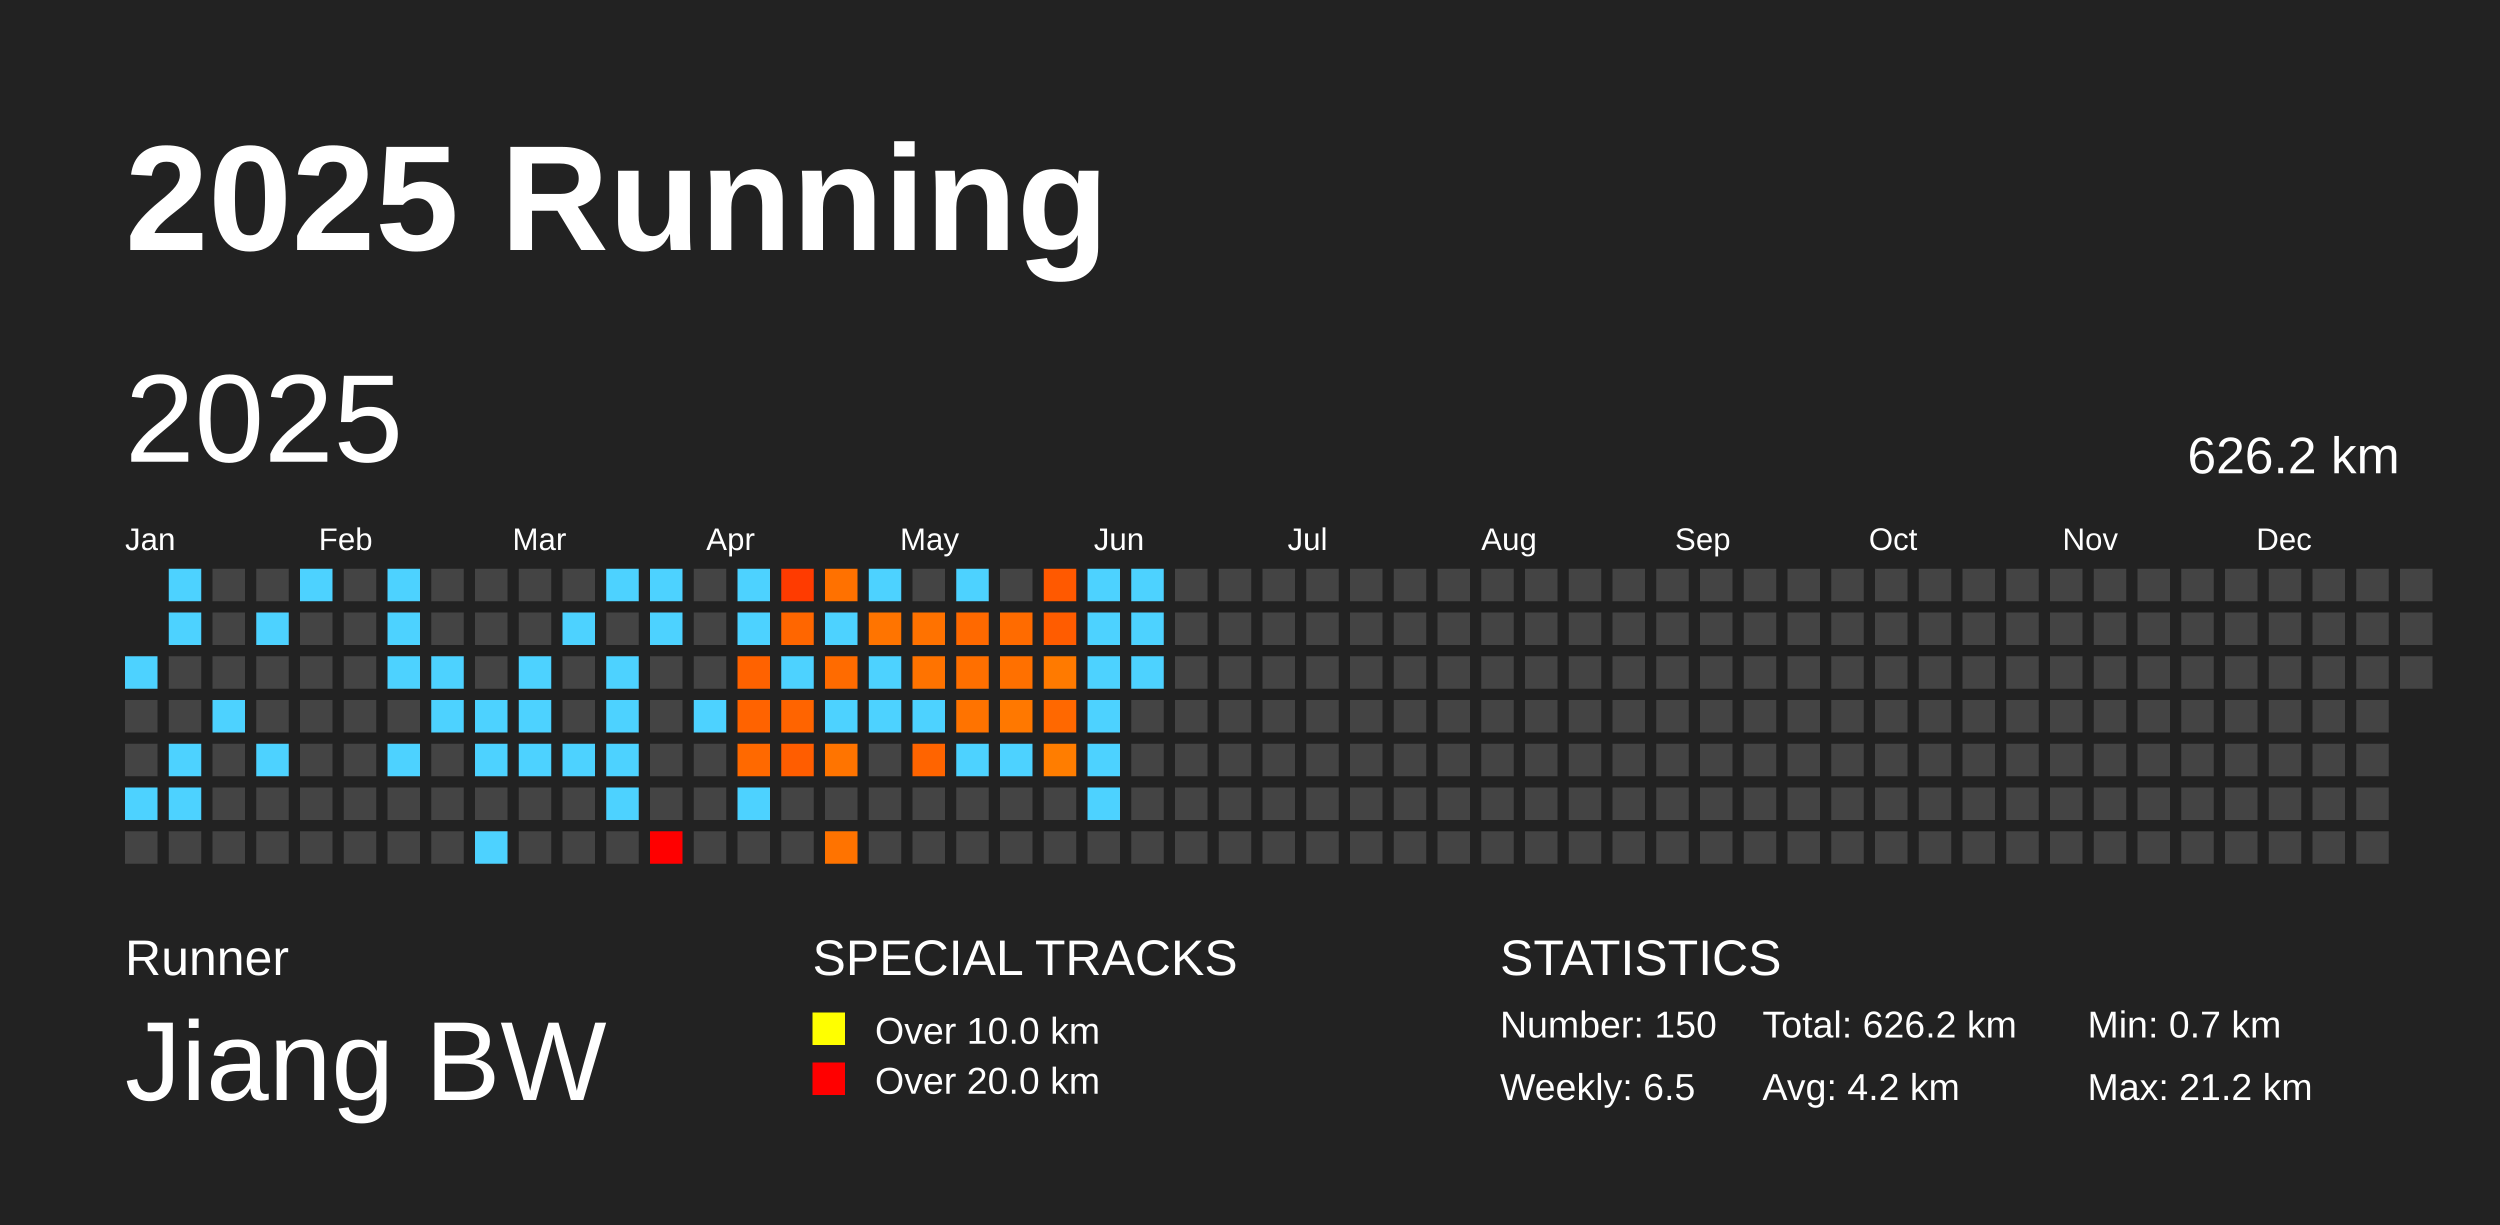
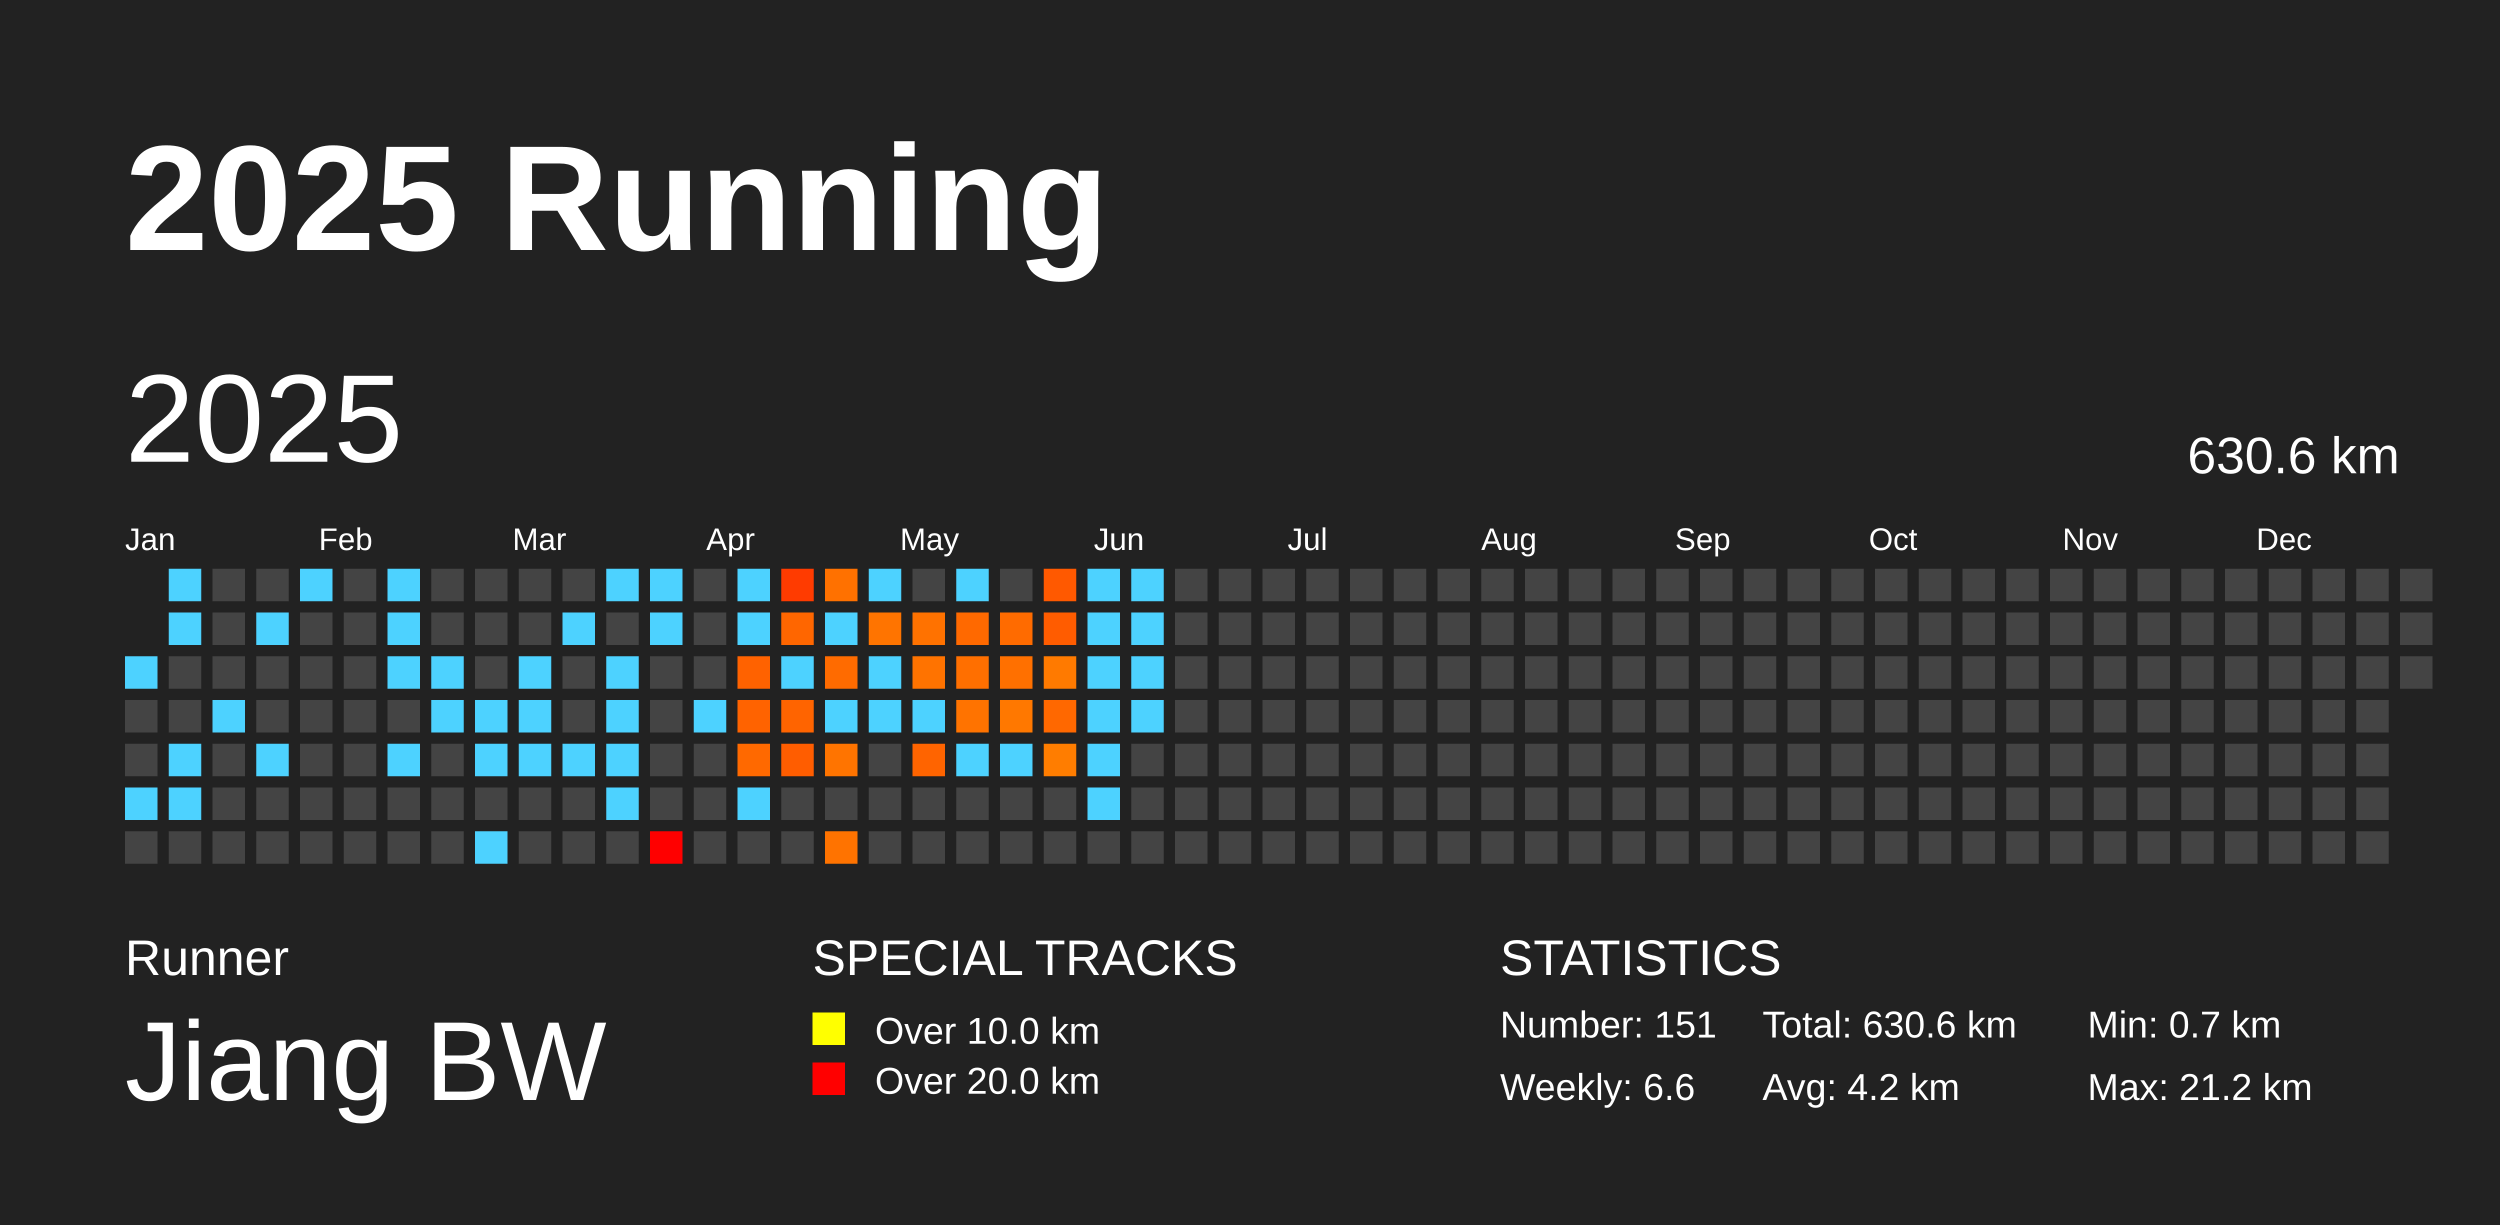
<svg xmlns="http://www.w3.org/2000/svg" baseProfile="full" height="98mm" version="1.1" viewBox="0,0,200,98" width="200mm">
  <defs />
  <rect fill="#222222" height="98" width="200" x="0" y="0" />
  <text fill="#FFFFFF" style="font-size:12px; font-family:Arial; font-weight:bold;" x="10" y="20">2025 Running</text>
  <text fill="#FFFFFF" style="font-size:4px; font-family:Arial" x="10" y="78">Runner</text>
  <text fill="#FFFFFF" style="font-size:9px; font-family:Arial" x="10" y="88">Jiang BW</text>
  <text fill="#FFFFFF" style="font-size:4px; font-family:Arial" x="65" y="78">SPECIAL TRACKS</text>
  <rect fill="yellow" height="2.6" width="2.6" x="65" y="81" />
  <text fill="#FFFFFF" style="font-size:3px; font-family:Arial" x="70" y="83.5">Over 10.0 km</text>
  <rect fill="red" height="2.6" width="2.6" x="65" y="85" />
  <text fill="#FFFFFF" style="font-size:3px; font-family:Arial" x="70" y="87.5">Over 20.0 km</text>
  <text fill="#FFFFFF" style="font-size:4px; font-family:Arial" x="120" y="78">STATISTICS</text>
-   <text fill="#FFFFFF" style="font-size:3px; font-family:Arial" x="120" y="83">Number: 150</text>
-   <text fill="#FFFFFF" style="font-size:3px; font-family:Arial" x="120" y="88">Weekly: 6.5</text>
-   <text fill="#FFFFFF" style="font-size:3px; font-family:Arial" x="141" y="83">Total: 626.2 km</text>
+   <text fill="#FFFFFF" style="font-size:3px; font-family:Arial" x="120" y="83">Number: 151</text>
+   <text fill="#FFFFFF" style="font-size:3px; font-family:Arial" x="120" y="88">Weekly: 6.6</text>
+   <text fill="#FFFFFF" style="font-size:3px; font-family:Arial" x="141" y="83">Total: 630.6 km</text>
  <text fill="#FFFFFF" style="font-size:3px; font-family:Arial" x="141" y="88">Avg: 4.2 km</text>
  <text fill="#FFFFFF" style="font-size:3px; font-family:Arial" x="167" y="83">Min: 0.7 km</text>
  <text fill="#FFFFFF" style="font-size:3px; font-family:Arial" x="167" y="88">Max: 21.2 km</text>
  <text dominant-baseline="hanging" fill="#FFFFFF" style="font-size:10.0px; font-family:Arial;" x="10" y="30">2025</text>
-   <text dominant-baseline="hanging" fill="#FFFFFF" style="font-size:4.125px; font-family:Arial;" x="175" y="35">626.2 km</text>
+   <text dominant-baseline="hanging" fill="#FFFFFF" style="font-size:4.125px; font-family:Arial;" x="175" y="35">630.6 km</text>
  <text fill="#FFFFFF" style="font-size:2.5px; font-family:Arial" x="10.0" y="44">Jan</text>
  <text fill="#FFFFFF" style="font-size:2.5px; font-family:Arial" x="25.5" y="44">Feb</text>
  <text fill="#FFFFFF" style="font-size:2.5px; font-family:Arial" x="41.0" y="44">Mar</text>
  <text fill="#FFFFFF" style="font-size:2.5px; font-family:Arial" x="56.5" y="44">Apr</text>
  <text fill="#FFFFFF" style="font-size:2.5px; font-family:Arial" x="72.0" y="44">May</text>
  <text fill="#FFFFFF" style="font-size:2.5px; font-family:Arial" x="87.5" y="44">Jun</text>
  <text fill="#FFFFFF" style="font-size:2.5px; font-family:Arial" x="103.0" y="44">Jul</text>
  <text fill="#FFFFFF" style="font-size:2.5px; font-family:Arial" x="118.5" y="44">Aug</text>
  <text fill="#FFFFFF" style="font-size:2.5px; font-family:Arial" x="134.0" y="44">Sep</text>
  <text fill="#FFFFFF" style="font-size:2.5px; font-family:Arial" x="149.5" y="44">Oct</text>
  <text fill="#FFFFFF" style="font-size:2.5px; font-family:Arial" x="165.0" y="44">Nov</text>
  <text fill="#FFFFFF" style="font-size:2.5px; font-family:Arial" x="180.5" y="44">Dec</text>
  <rect fill="#4dd2ff" height="2.6" width="2.6" x="10.0" y="52.5" />
  <rect fill="#444444" height="2.6" width="2.6" x="10.0" y="56.0" />
  <rect fill="#444444" height="2.6" width="2.6" x="10.0" y="59.5" />
  <rect fill="#4dd2ff" height="2.6" width="2.6" x="10.0" y="63.0" />
  <rect fill="#444444" height="2.6" width="2.6" x="10.0" y="66.5" />
  <rect fill="#4dd2ff" height="2.6" width="2.6" x="13.5" y="45.5" />
  <rect fill="#4dd2ff" height="2.6" width="2.6" x="13.5" y="49.0" />
  <rect fill="#444444" height="2.6" width="2.6" x="13.5" y="52.5" />
  <rect fill="#444444" height="2.6" width="2.6" x="13.5" y="56.0" />
  <rect fill="#4dd2ff" height="2.6" width="2.6" x="13.5" y="59.5" />
  <rect fill="#4dd2ff" height="2.6" width="2.6" x="13.5" y="63.0" />
  <rect fill="#444444" height="2.6" width="2.6" x="13.5" y="66.5" />
  <rect fill="#444444" height="2.6" width="2.6" x="17.0" y="45.5" />
  <rect fill="#444444" height="2.6" width="2.6" x="17.0" y="49.0" />
  <rect fill="#444444" height="2.6" width="2.6" x="17.0" y="52.5" />
  <rect fill="#4dd2ff" height="2.6" width="2.6" x="17.0" y="56.0" />
  <rect fill="#444444" height="2.6" width="2.6" x="17.0" y="59.5" />
  <rect fill="#444444" height="2.6" width="2.6" x="17.0" y="63.0" />
  <rect fill="#444444" height="2.6" width="2.6" x="17.0" y="66.5" />
  <rect fill="#444444" height="2.6" width="2.6" x="20.5" y="45.5" />
  <rect fill="#4dd2ff" height="2.6" width="2.6" x="20.5" y="49.0" />
  <rect fill="#444444" height="2.6" width="2.6" x="20.5" y="52.5" />
  <rect fill="#444444" height="2.6" width="2.6" x="20.5" y="56.0" />
  <rect fill="#4dd2ff" height="2.6" width="2.6" x="20.5" y="59.5" />
  <rect fill="#444444" height="2.6" width="2.6" x="20.5" y="63.0" />
  <rect fill="#444444" height="2.6" width="2.6" x="20.5" y="66.5" />
  <rect fill="#4dd2ff" height="2.6" width="2.6" x="24.0" y="45.5" />
  <rect fill="#444444" height="2.6" width="2.6" x="24.0" y="49.0" />
  <rect fill="#444444" height="2.6" width="2.6" x="24.0" y="52.5" />
  <rect fill="#444444" height="2.6" width="2.6" x="24.0" y="56.0" />
  <rect fill="#444444" height="2.6" width="2.6" x="24.0" y="59.5" />
  <rect fill="#444444" height="2.6" width="2.6" x="24.0" y="63.0" />
  <rect fill="#444444" height="2.6" width="2.6" x="24.0" y="66.5" />
  <rect fill="#444444" height="2.6" width="2.6" x="27.5" y="45.5" />
  <rect fill="#444444" height="2.6" width="2.6" x="27.5" y="49.0" />
  <rect fill="#444444" height="2.6" width="2.6" x="27.5" y="52.5" />
  <rect fill="#444444" height="2.6" width="2.6" x="27.5" y="56.0" />
  <rect fill="#444444" height="2.6" width="2.6" x="27.5" y="59.5" />
  <rect fill="#444444" height="2.6" width="2.6" x="27.5" y="63.0" />
  <rect fill="#444444" height="2.6" width="2.6" x="27.5" y="66.5" />
  <rect fill="#4dd2ff" height="2.6" width="2.6" x="31.0" y="45.5" />
  <rect fill="#4dd2ff" height="2.6" width="2.6" x="31.0" y="49.0" />
  <rect fill="#4dd2ff" height="2.6" width="2.6" x="31.0" y="52.5" />
  <rect fill="#444444" height="2.6" width="2.6" x="31.0" y="56.0" />
  <rect fill="#4dd2ff" height="2.6" width="2.6" x="31.0" y="59.5" />
  <rect fill="#444444" height="2.6" width="2.6" x="31.0" y="63.0" />
  <rect fill="#444444" height="2.6" width="2.6" x="31.0" y="66.5" />
  <rect fill="#444444" height="2.6" width="2.6" x="34.5" y="45.5" />
  <rect fill="#444444" height="2.6" width="2.6" x="34.5" y="49.0" />
  <rect fill="#4dd2ff" height="2.6" width="2.6" x="34.5" y="52.5" />
  <rect fill="#4dd2ff" height="2.6" width="2.6" x="34.5" y="56.0" />
  <rect fill="#444444" height="2.6" width="2.6" x="34.5" y="59.5" />
  <rect fill="#444444" height="2.6" width="2.6" x="34.5" y="63.0" />
  <rect fill="#444444" height="2.6" width="2.6" x="34.5" y="66.5" />
  <rect fill="#444444" height="2.6" width="2.6" x="38.0" y="45.5" />
  <rect fill="#444444" height="2.6" width="2.6" x="38.0" y="49.0" />
  <rect fill="#444444" height="2.6" width="2.6" x="38.0" y="52.5" />
  <rect fill="#4dd2ff" height="2.6" width="2.6" x="38.0" y="56.0" />
  <rect fill="#4dd2ff" height="2.6" width="2.6" x="38.0" y="59.5" />
  <rect fill="#444444" height="2.6" width="2.6" x="38.0" y="63.0" />
  <rect fill="#4dd2ff" height="2.6" width="2.6" x="38.0" y="66.5" />
  <rect fill="#444444" height="2.6" width="2.6" x="41.5" y="45.5" />
  <rect fill="#444444" height="2.6" width="2.6" x="41.5" y="49.0" />
  <rect fill="#4dd2ff" height="2.6" width="2.6" x="41.5" y="52.5" />
  <rect fill="#4dd2ff" height="2.6" width="2.6" x="41.5" y="56.0" />
  <rect fill="#4dd2ff" height="2.6" width="2.6" x="41.5" y="59.5" />
  <rect fill="#444444" height="2.6" width="2.6" x="41.5" y="63.0" />
  <rect fill="#444444" height="2.6" width="2.6" x="41.5" y="66.5" />
  <rect fill="#444444" height="2.6" width="2.6" x="45.0" y="45.5" />
  <rect fill="#4dd2ff" height="2.6" width="2.6" x="45.0" y="49.0" />
  <rect fill="#444444" height="2.6" width="2.6" x="45.0" y="52.5" />
  <rect fill="#444444" height="2.6" width="2.6" x="45.0" y="56.0" />
  <rect fill="#4dd2ff" height="2.6" width="2.6" x="45.0" y="59.5" />
  <rect fill="#444444" height="2.6" width="2.6" x="45.0" y="63.0" />
  <rect fill="#444444" height="2.6" width="2.6" x="45.0" y="66.5" />
  <rect fill="#4dd2ff" height="2.6" width="2.6" x="48.5" y="45.5" />
  <rect fill="#444444" height="2.6" width="2.6" x="48.5" y="49.0" />
  <rect fill="#4dd2ff" height="2.6" width="2.6" x="48.5" y="52.5" />
  <rect fill="#4dd2ff" height="2.6" width="2.6" x="48.5" y="56.0" />
  <rect fill="#4dd2ff" height="2.6" width="2.6" x="48.5" y="59.5" />
  <rect fill="#4dd2ff" height="2.6" width="2.6" x="48.5" y="63.0" />
  <rect fill="#444444" height="2.6" width="2.6" x="48.5" y="66.5" />
  <rect fill="#4dd2ff" height="2.6" width="2.6" x="52.0" y="45.5" />
  <rect fill="#4dd2ff" height="2.6" width="2.6" x="52.0" y="49.0" />
  <rect fill="#444444" height="2.6" width="2.6" x="52.0" y="52.5" />
  <rect fill="#444444" height="2.6" width="2.6" x="52.0" y="56.0" />
  <rect fill="#444444" height="2.6" width="2.6" x="52.0" y="59.5" />
  <rect fill="#444444" height="2.6" width="2.6" x="52.0" y="63.0" />
  <rect fill="red" height="2.6" width="2.6" x="52.0" y="66.5" />
  <rect fill="#444444" height="2.6" width="2.6" x="55.5" y="45.5" />
  <rect fill="#444444" height="2.6" width="2.6" x="55.5" y="49.0" />
  <rect fill="#444444" height="2.6" width="2.6" x="55.5" y="52.5" />
  <rect fill="#4dd2ff" height="2.6" width="2.6" x="55.5" y="56.0" />
  <rect fill="#444444" height="2.6" width="2.6" x="55.5" y="59.5" />
  <rect fill="#444444" height="2.6" width="2.6" x="55.5" y="63.0" />
  <rect fill="#444444" height="2.6" width="2.6" x="55.5" y="66.5" />
  <rect fill="#4dd2ff" height="2.6" width="2.6" x="59.0" y="45.5" />
  <rect fill="#4dd2ff" height="2.6" width="2.6" x="59.0" y="49.0" />
  <rect fill="#ff6200" height="2.6" width="2.6" x="59.0" y="52.5" />
  <rect fill="#ff6300" height="2.6" width="2.6" x="59.0" y="56.0" />
  <rect fill="#ff6900" height="2.6" width="2.6" x="59.0" y="59.5" />
  <rect fill="#4dd2ff" height="2.6" width="2.6" x="59.0" y="63.0" />
  <rect fill="#444444" height="2.6" width="2.6" x="59.0" y="66.5" />
  <rect fill="#ff3b00" height="2.6" width="2.6" x="62.5" y="45.5" />
  <rect fill="#ff6600" height="2.6" width="2.6" x="62.5" y="49.0" />
  <rect fill="#4dd2ff" height="2.6" width="2.6" x="62.5" y="52.5" />
  <rect fill="#ff6400" height="2.6" width="2.6" x="62.5" y="56.0" />
  <rect fill="#ff5d00" height="2.6" width="2.6" x="62.5" y="59.5" />
  <rect fill="#444444" height="2.6" width="2.6" x="62.5" y="63.0" />
  <rect fill="#444444" height="2.6" width="2.6" x="62.5" y="66.5" />
  <rect fill="#ff7100" height="2.6" width="2.6" x="66.0" y="45.5" />
  <rect fill="#4dd2ff" height="2.6" width="2.6" x="66.0" y="49.0" />
  <rect fill="#ff6b00" height="2.6" width="2.6" x="66.0" y="52.5" />
  <rect fill="#4dd2ff" height="2.6" width="2.6" x="66.0" y="56.0" />
  <rect fill="#ff7400" height="2.6" width="2.6" x="66.0" y="59.5" />
  <rect fill="#444444" height="2.6" width="2.6" x="66.0" y="63.0" />
  <rect fill="#ff7300" height="2.6" width="2.6" x="66.0" y="66.5" />
  <rect fill="#4dd2ff" height="2.6" width="2.6" x="69.5" y="45.5" />
  <rect fill="#ff7400" height="2.6" width="2.6" x="69.5" y="49.0" />
  <rect fill="#4dd2ff" height="2.6" width="2.6" x="69.5" y="52.5" />
  <rect fill="#4dd2ff" height="2.6" width="2.6" x="69.5" y="56.0" />
  <rect fill="#444444" height="2.6" width="2.6" x="69.5" y="59.5" />
  <rect fill="#444444" height="2.6" width="2.6" x="69.5" y="63.0" />
  <rect fill="#444444" height="2.6" width="2.6" x="69.5" y="66.5" />
  <rect fill="#444444" height="2.6" width="2.6" x="73.0" y="45.5" />
  <rect fill="#ff7200" height="2.6" width="2.6" x="73.0" y="49.0" />
  <rect fill="#ff7300" height="2.6" width="2.6" x="73.0" y="52.5" />
  <rect fill="#4dd2ff" height="2.6" width="2.6" x="73.0" y="56.0" />
  <rect fill="#ff6400" height="2.6" width="2.6" x="73.0" y="59.5" />
  <rect fill="#444444" height="2.6" width="2.6" x="73.0" y="63.0" />
  <rect fill="#444444" height="2.6" width="2.6" x="73.0" y="66.5" />
  <rect fill="#4dd2ff" height="2.6" width="2.6" x="76.5" y="45.5" />
  <rect fill="#ff6900" height="2.6" width="2.6" x="76.5" y="49.0" />
  <rect fill="#ff6f00" height="2.6" width="2.6" x="76.5" y="52.5" />
  <rect fill="#ff7300" height="2.6" width="2.6" x="76.5" y="56.0" />
  <rect fill="#4dd2ff" height="2.6" width="2.6" x="76.5" y="59.5" />
  <rect fill="#444444" height="2.6" width="2.6" x="76.5" y="63.0" />
  <rect fill="#444444" height="2.6" width="2.6" x="76.5" y="66.5" />
  <rect fill="#444444" height="2.6" width="2.6" x="80.0" y="45.5" />
  <rect fill="#ff6b00" height="2.6" width="2.6" x="80.0" y="49.0" />
  <rect fill="#ff7000" height="2.6" width="2.6" x="80.0" y="52.5" />
  <rect fill="#ff7800" height="2.6" width="2.6" x="80.0" y="56.0" />
  <rect fill="#4dd2ff" height="2.6" width="2.6" x="80.0" y="59.5" />
  <rect fill="#444444" height="2.6" width="2.6" x="80.0" y="63.0" />
  <rect fill="#444444" height="2.6" width="2.6" x="80.0" y="66.5" />
  <rect fill="#ff5900" height="2.6" width="2.6" x="83.5" y="45.5" />
  <rect fill="#ff5c00" height="2.6" width="2.6" x="83.5" y="49.0" />
  <rect fill="#ff7a00" height="2.6" width="2.6" x="83.5" y="52.5" />
  <rect fill="#ff6800" height="2.6" width="2.6" x="83.5" y="56.0" />
  <rect fill="#ff7d00" height="2.6" width="2.6" x="83.5" y="59.5" />
  <rect fill="#444444" height="2.6" width="2.6" x="83.5" y="63.0" />
  <rect fill="#444444" height="2.6" width="2.6" x="83.5" y="66.5" />
  <rect fill="#4dd2ff" height="2.6" width="2.6" x="87.0" y="45.5" />
  <rect fill="#4dd2ff" height="2.6" width="2.6" x="87.0" y="49.0" />
  <rect fill="#4dd2ff" height="2.6" width="2.6" x="87.0" y="52.5" />
  <rect fill="#4dd2ff" height="2.6" width="2.6" x="87.0" y="56.0" />
  <rect fill="#4dd2ff" height="2.6" width="2.6" x="87.0" y="59.5" />
  <rect fill="#4dd2ff" height="2.6" width="2.6" x="87.0" y="63.0" />
  <rect fill="#444444" height="2.6" width="2.6" x="87.0" y="66.5" />
  <rect fill="#4dd2ff" height="2.6" width="2.6" x="90.5" y="45.5" />
  <rect fill="#4dd2ff" height="2.6" width="2.6" x="90.5" y="49.0" />
  <rect fill="#4dd2ff" height="2.6" width="2.6" x="90.5" y="52.5" />
-   <rect fill="#444444" height="2.6" width="2.6" x="90.5" y="56.0" />
+   <rect fill="#4dd2ff" height="2.6" width="2.6" x="90.5" y="56.0" />
  <rect fill="#444444" height="2.6" width="2.6" x="90.5" y="59.5" />
  <rect fill="#444444" height="2.6" width="2.6" x="90.5" y="63.0" />
  <rect fill="#444444" height="2.6" width="2.6" x="90.5" y="66.5" />
  <rect fill="#444444" height="2.6" width="2.6" x="94.0" y="45.5" />
  <rect fill="#444444" height="2.6" width="2.6" x="94.0" y="49.0" />
  <rect fill="#444444" height="2.6" width="2.6" x="94.0" y="52.5" />
  <rect fill="#444444" height="2.6" width="2.6" x="94.0" y="56.0" />
  <rect fill="#444444" height="2.6" width="2.6" x="94.0" y="59.5" />
  <rect fill="#444444" height="2.6" width="2.6" x="94.0" y="63.0" />
  <rect fill="#444444" height="2.6" width="2.6" x="94.0" y="66.5" />
  <rect fill="#444444" height="2.6" width="2.6" x="97.5" y="45.5" />
  <rect fill="#444444" height="2.6" width="2.6" x="97.5" y="49.0" />
  <rect fill="#444444" height="2.6" width="2.6" x="97.5" y="52.5" />
  <rect fill="#444444" height="2.6" width="2.6" x="97.5" y="56.0" />
  <rect fill="#444444" height="2.6" width="2.6" x="97.5" y="59.5" />
  <rect fill="#444444" height="2.6" width="2.6" x="97.5" y="63.0" />
  <rect fill="#444444" height="2.6" width="2.6" x="97.5" y="66.5" />
  <rect fill="#444444" height="2.6" width="2.6" x="101.0" y="45.5" />
  <rect fill="#444444" height="2.6" width="2.6" x="101.0" y="49.0" />
  <rect fill="#444444" height="2.6" width="2.6" x="101.0" y="52.5" />
  <rect fill="#444444" height="2.6" width="2.6" x="101.0" y="56.0" />
  <rect fill="#444444" height="2.6" width="2.6" x="101.0" y="59.5" />
  <rect fill="#444444" height="2.6" width="2.6" x="101.0" y="63.0" />
  <rect fill="#444444" height="2.6" width="2.6" x="101.0" y="66.5" />
  <rect fill="#444444" height="2.6" width="2.6" x="104.5" y="45.5" />
  <rect fill="#444444" height="2.6" width="2.6" x="104.5" y="49.0" />
  <rect fill="#444444" height="2.6" width="2.6" x="104.5" y="52.5" />
  <rect fill="#444444" height="2.6" width="2.6" x="104.5" y="56.0" />
  <rect fill="#444444" height="2.6" width="2.6" x="104.5" y="59.5" />
  <rect fill="#444444" height="2.6" width="2.6" x="104.5" y="63.0" />
  <rect fill="#444444" height="2.6" width="2.6" x="104.5" y="66.5" />
  <rect fill="#444444" height="2.6" width="2.6" x="108.0" y="45.5" />
  <rect fill="#444444" height="2.6" width="2.6" x="108.0" y="49.0" />
  <rect fill="#444444" height="2.6" width="2.6" x="108.0" y="52.5" />
  <rect fill="#444444" height="2.6" width="2.6" x="108.0" y="56.0" />
  <rect fill="#444444" height="2.6" width="2.6" x="108.0" y="59.5" />
  <rect fill="#444444" height="2.6" width="2.6" x="108.0" y="63.0" />
  <rect fill="#444444" height="2.6" width="2.6" x="108.0" y="66.5" />
  <rect fill="#444444" height="2.6" width="2.6" x="111.5" y="45.5" />
  <rect fill="#444444" height="2.6" width="2.6" x="111.5" y="49.0" />
  <rect fill="#444444" height="2.6" width="2.6" x="111.5" y="52.5" />
  <rect fill="#444444" height="2.6" width="2.6" x="111.5" y="56.0" />
  <rect fill="#444444" height="2.6" width="2.6" x="111.5" y="59.5" />
  <rect fill="#444444" height="2.6" width="2.6" x="111.5" y="63.0" />
  <rect fill="#444444" height="2.6" width="2.6" x="111.5" y="66.5" />
  <rect fill="#444444" height="2.6" width="2.6" x="115.0" y="45.5" />
  <rect fill="#444444" height="2.6" width="2.6" x="115.0" y="49.0" />
  <rect fill="#444444" height="2.6" width="2.6" x="115.0" y="52.5" />
  <rect fill="#444444" height="2.6" width="2.6" x="115.0" y="56.0" />
  <rect fill="#444444" height="2.6" width="2.6" x="115.0" y="59.5" />
  <rect fill="#444444" height="2.6" width="2.6" x="115.0" y="63.0" />
  <rect fill="#444444" height="2.6" width="2.6" x="115.0" y="66.5" />
  <rect fill="#444444" height="2.6" width="2.6" x="118.5" y="45.5" />
  <rect fill="#444444" height="2.6" width="2.6" x="118.5" y="49.0" />
  <rect fill="#444444" height="2.6" width="2.6" x="118.5" y="52.5" />
  <rect fill="#444444" height="2.6" width="2.6" x="118.5" y="56.0" />
  <rect fill="#444444" height="2.6" width="2.6" x="118.5" y="59.5" />
  <rect fill="#444444" height="2.6" width="2.6" x="118.5" y="63.0" />
  <rect fill="#444444" height="2.6" width="2.6" x="118.5" y="66.5" />
  <rect fill="#444444" height="2.6" width="2.6" x="122.0" y="45.5" />
  <rect fill="#444444" height="2.6" width="2.6" x="122.0" y="49.0" />
  <rect fill="#444444" height="2.6" width="2.6" x="122.0" y="52.5" />
  <rect fill="#444444" height="2.6" width="2.6" x="122.0" y="56.0" />
  <rect fill="#444444" height="2.6" width="2.6" x="122.0" y="59.5" />
  <rect fill="#444444" height="2.6" width="2.6" x="122.0" y="63.0" />
  <rect fill="#444444" height="2.6" width="2.6" x="122.0" y="66.5" />
  <rect fill="#444444" height="2.6" width="2.6" x="125.5" y="45.5" />
  <rect fill="#444444" height="2.6" width="2.6" x="125.5" y="49.0" />
  <rect fill="#444444" height="2.6" width="2.6" x="125.5" y="52.5" />
  <rect fill="#444444" height="2.6" width="2.6" x="125.5" y="56.0" />
  <rect fill="#444444" height="2.6" width="2.6" x="125.5" y="59.5" />
  <rect fill="#444444" height="2.6" width="2.6" x="125.5" y="63.0" />
  <rect fill="#444444" height="2.6" width="2.6" x="125.5" y="66.5" />
  <rect fill="#444444" height="2.6" width="2.6" x="129.0" y="45.5" />
  <rect fill="#444444" height="2.6" width="2.6" x="129.0" y="49.0" />
  <rect fill="#444444" height="2.6" width="2.6" x="129.0" y="52.5" />
  <rect fill="#444444" height="2.6" width="2.6" x="129.0" y="56.0" />
  <rect fill="#444444" height="2.6" width="2.6" x="129.0" y="59.5" />
  <rect fill="#444444" height="2.6" width="2.6" x="129.0" y="63.0" />
  <rect fill="#444444" height="2.6" width="2.6" x="129.0" y="66.5" />
  <rect fill="#444444" height="2.6" width="2.6" x="132.5" y="45.5" />
  <rect fill="#444444" height="2.6" width="2.6" x="132.5" y="49.0" />
  <rect fill="#444444" height="2.6" width="2.6" x="132.5" y="52.5" />
  <rect fill="#444444" height="2.6" width="2.6" x="132.5" y="56.0" />
  <rect fill="#444444" height="2.6" width="2.6" x="132.5" y="59.5" />
  <rect fill="#444444" height="2.6" width="2.6" x="132.5" y="63.0" />
  <rect fill="#444444" height="2.6" width="2.6" x="132.5" y="66.5" />
  <rect fill="#444444" height="2.6" width="2.6" x="136.0" y="45.5" />
  <rect fill="#444444" height="2.6" width="2.6" x="136.0" y="49.0" />
  <rect fill="#444444" height="2.6" width="2.6" x="136.0" y="52.5" />
  <rect fill="#444444" height="2.6" width="2.6" x="136.0" y="56.0" />
  <rect fill="#444444" height="2.6" width="2.6" x="136.0" y="59.5" />
  <rect fill="#444444" height="2.6" width="2.6" x="136.0" y="63.0" />
  <rect fill="#444444" height="2.6" width="2.6" x="136.0" y="66.5" />
  <rect fill="#444444" height="2.6" width="2.6" x="139.5" y="45.5" />
  <rect fill="#444444" height="2.6" width="2.6" x="139.5" y="49.0" />
  <rect fill="#444444" height="2.6" width="2.6" x="139.5" y="52.5" />
  <rect fill="#444444" height="2.6" width="2.6" x="139.5" y="56.0" />
  <rect fill="#444444" height="2.6" width="2.6" x="139.5" y="59.5" />
  <rect fill="#444444" height="2.6" width="2.6" x="139.5" y="63.0" />
  <rect fill="#444444" height="2.6" width="2.6" x="139.5" y="66.5" />
  <rect fill="#444444" height="2.6" width="2.6" x="143.0" y="45.5" />
  <rect fill="#444444" height="2.6" width="2.6" x="143.0" y="49.0" />
  <rect fill="#444444" height="2.6" width="2.6" x="143.0" y="52.5" />
  <rect fill="#444444" height="2.6" width="2.6" x="143.0" y="56.0" />
  <rect fill="#444444" height="2.6" width="2.6" x="143.0" y="59.5" />
  <rect fill="#444444" height="2.6" width="2.6" x="143.0" y="63.0" />
  <rect fill="#444444" height="2.6" width="2.6" x="143.0" y="66.5" />
  <rect fill="#444444" height="2.6" width="2.6" x="146.5" y="45.5" />
  <rect fill="#444444" height="2.6" width="2.6" x="146.5" y="49.0" />
  <rect fill="#444444" height="2.6" width="2.6" x="146.5" y="52.5" />
  <rect fill="#444444" height="2.6" width="2.6" x="146.5" y="56.0" />
  <rect fill="#444444" height="2.6" width="2.6" x="146.5" y="59.5" />
  <rect fill="#444444" height="2.6" width="2.6" x="146.5" y="63.0" />
  <rect fill="#444444" height="2.6" width="2.6" x="146.5" y="66.5" />
  <rect fill="#444444" height="2.6" width="2.6" x="150.0" y="45.5" />
  <rect fill="#444444" height="2.6" width="2.6" x="150.0" y="49.0" />
  <rect fill="#444444" height="2.6" width="2.6" x="150.0" y="52.5" />
  <rect fill="#444444" height="2.6" width="2.6" x="150.0" y="56.0" />
  <rect fill="#444444" height="2.6" width="2.6" x="150.0" y="59.5" />
  <rect fill="#444444" height="2.6" width="2.6" x="150.0" y="63.0" />
  <rect fill="#444444" height="2.6" width="2.6" x="150.0" y="66.5" />
  <rect fill="#444444" height="2.6" width="2.6" x="153.5" y="45.5" />
  <rect fill="#444444" height="2.6" width="2.6" x="153.5" y="49.0" />
  <rect fill="#444444" height="2.6" width="2.6" x="153.5" y="52.5" />
  <rect fill="#444444" height="2.6" width="2.6" x="153.5" y="56.0" />
  <rect fill="#444444" height="2.6" width="2.6" x="153.5" y="59.5" />
  <rect fill="#444444" height="2.6" width="2.6" x="153.5" y="63.0" />
  <rect fill="#444444" height="2.6" width="2.6" x="153.5" y="66.5" />
  <rect fill="#444444" height="2.6" width="2.6" x="157.0" y="45.5" />
  <rect fill="#444444" height="2.6" width="2.6" x="157.0" y="49.0" />
  <rect fill="#444444" height="2.6" width="2.6" x="157.0" y="52.5" />
  <rect fill="#444444" height="2.6" width="2.6" x="157.0" y="56.0" />
  <rect fill="#444444" height="2.6" width="2.6" x="157.0" y="59.5" />
  <rect fill="#444444" height="2.6" width="2.6" x="157.0" y="63.0" />
  <rect fill="#444444" height="2.6" width="2.6" x="157.0" y="66.5" />
  <rect fill="#444444" height="2.6" width="2.6" x="160.5" y="45.5" />
  <rect fill="#444444" height="2.6" width="2.6" x="160.5" y="49.0" />
  <rect fill="#444444" height="2.6" width="2.6" x="160.5" y="52.5" />
  <rect fill="#444444" height="2.6" width="2.6" x="160.5" y="56.0" />
  <rect fill="#444444" height="2.6" width="2.6" x="160.5" y="59.5" />
  <rect fill="#444444" height="2.6" width="2.6" x="160.5" y="63.0" />
  <rect fill="#444444" height="2.6" width="2.6" x="160.5" y="66.5" />
  <rect fill="#444444" height="2.6" width="2.6" x="164.0" y="45.5" />
  <rect fill="#444444" height="2.6" width="2.6" x="164.0" y="49.0" />
  <rect fill="#444444" height="2.6" width="2.6" x="164.0" y="52.5" />
  <rect fill="#444444" height="2.6" width="2.6" x="164.0" y="56.0" />
  <rect fill="#444444" height="2.6" width="2.6" x="164.0" y="59.5" />
  <rect fill="#444444" height="2.6" width="2.6" x="164.0" y="63.0" />
  <rect fill="#444444" height="2.6" width="2.6" x="164.0" y="66.5" />
  <rect fill="#444444" height="2.6" width="2.6" x="167.5" y="45.5" />
  <rect fill="#444444" height="2.6" width="2.6" x="167.5" y="49.0" />
  <rect fill="#444444" height="2.6" width="2.6" x="167.5" y="52.5" />
  <rect fill="#444444" height="2.6" width="2.6" x="167.5" y="56.0" />
  <rect fill="#444444" height="2.6" width="2.6" x="167.5" y="59.5" />
  <rect fill="#444444" height="2.6" width="2.6" x="167.5" y="63.0" />
  <rect fill="#444444" height="2.6" width="2.6" x="167.5" y="66.5" />
  <rect fill="#444444" height="2.6" width="2.6" x="171.0" y="45.5" />
  <rect fill="#444444" height="2.6" width="2.6" x="171.0" y="49.0" />
  <rect fill="#444444" height="2.6" width="2.6" x="171.0" y="52.5" />
  <rect fill="#444444" height="2.6" width="2.6" x="171.0" y="56.0" />
  <rect fill="#444444" height="2.6" width="2.6" x="171.0" y="59.5" />
  <rect fill="#444444" height="2.6" width="2.6" x="171.0" y="63.0" />
  <rect fill="#444444" height="2.6" width="2.6" x="171.0" y="66.5" />
  <rect fill="#444444" height="2.6" width="2.6" x="174.5" y="45.5" />
  <rect fill="#444444" height="2.6" width="2.6" x="174.5" y="49.0" />
  <rect fill="#444444" height="2.6" width="2.6" x="174.5" y="52.5" />
  <rect fill="#444444" height="2.6" width="2.6" x="174.5" y="56.0" />
  <rect fill="#444444" height="2.6" width="2.6" x="174.5" y="59.5" />
  <rect fill="#444444" height="2.6" width="2.6" x="174.5" y="63.0" />
  <rect fill="#444444" height="2.6" width="2.6" x="174.5" y="66.5" />
  <rect fill="#444444" height="2.6" width="2.6" x="178.0" y="45.5" />
  <rect fill="#444444" height="2.6" width="2.6" x="178.0" y="49.0" />
  <rect fill="#444444" height="2.6" width="2.6" x="178.0" y="52.5" />
  <rect fill="#444444" height="2.6" width="2.6" x="178.0" y="56.0" />
  <rect fill="#444444" height="2.6" width="2.6" x="178.0" y="59.5" />
  <rect fill="#444444" height="2.6" width="2.6" x="178.0" y="63.0" />
  <rect fill="#444444" height="2.6" width="2.6" x="178.0" y="66.5" />
  <rect fill="#444444" height="2.6" width="2.6" x="181.5" y="45.5" />
  <rect fill="#444444" height="2.6" width="2.6" x="181.5" y="49.0" />
  <rect fill="#444444" height="2.6" width="2.6" x="181.5" y="52.5" />
  <rect fill="#444444" height="2.6" width="2.6" x="181.5" y="56.0" />
  <rect fill="#444444" height="2.6" width="2.6" x="181.5" y="59.5" />
  <rect fill="#444444" height="2.6" width="2.6" x="181.5" y="63.0" />
  <rect fill="#444444" height="2.6" width="2.6" x="181.5" y="66.5" />
  <rect fill="#444444" height="2.6" width="2.6" x="185.0" y="45.5" />
  <rect fill="#444444" height="2.6" width="2.6" x="185.0" y="49.0" />
  <rect fill="#444444" height="2.6" width="2.6" x="185.0" y="52.5" />
  <rect fill="#444444" height="2.6" width="2.6" x="185.0" y="56.0" />
  <rect fill="#444444" height="2.6" width="2.6" x="185.0" y="59.5" />
  <rect fill="#444444" height="2.6" width="2.6" x="185.0" y="63.0" />
  <rect fill="#444444" height="2.6" width="2.6" x="185.0" y="66.5" />
  <rect fill="#444444" height="2.6" width="2.6" x="188.5" y="45.5" />
  <rect fill="#444444" height="2.6" width="2.6" x="188.5" y="49.0" />
  <rect fill="#444444" height="2.6" width="2.6" x="188.5" y="52.5" />
  <rect fill="#444444" height="2.6" width="2.6" x="188.5" y="56.0" />
  <rect fill="#444444" height="2.6" width="2.6" x="188.5" y="59.5" />
  <rect fill="#444444" height="2.6" width="2.6" x="188.5" y="63.0" />
  <rect fill="#444444" height="2.6" width="2.6" x="188.5" y="66.5" />
  <rect fill="#444444" height="2.6" width="2.6" x="192.0" y="45.5" />
  <rect fill="#444444" height="2.6" width="2.6" x="192.0" y="49.0" />
  <rect fill="#444444" height="2.6" width="2.6" x="192.0" y="52.5" />
</svg>
